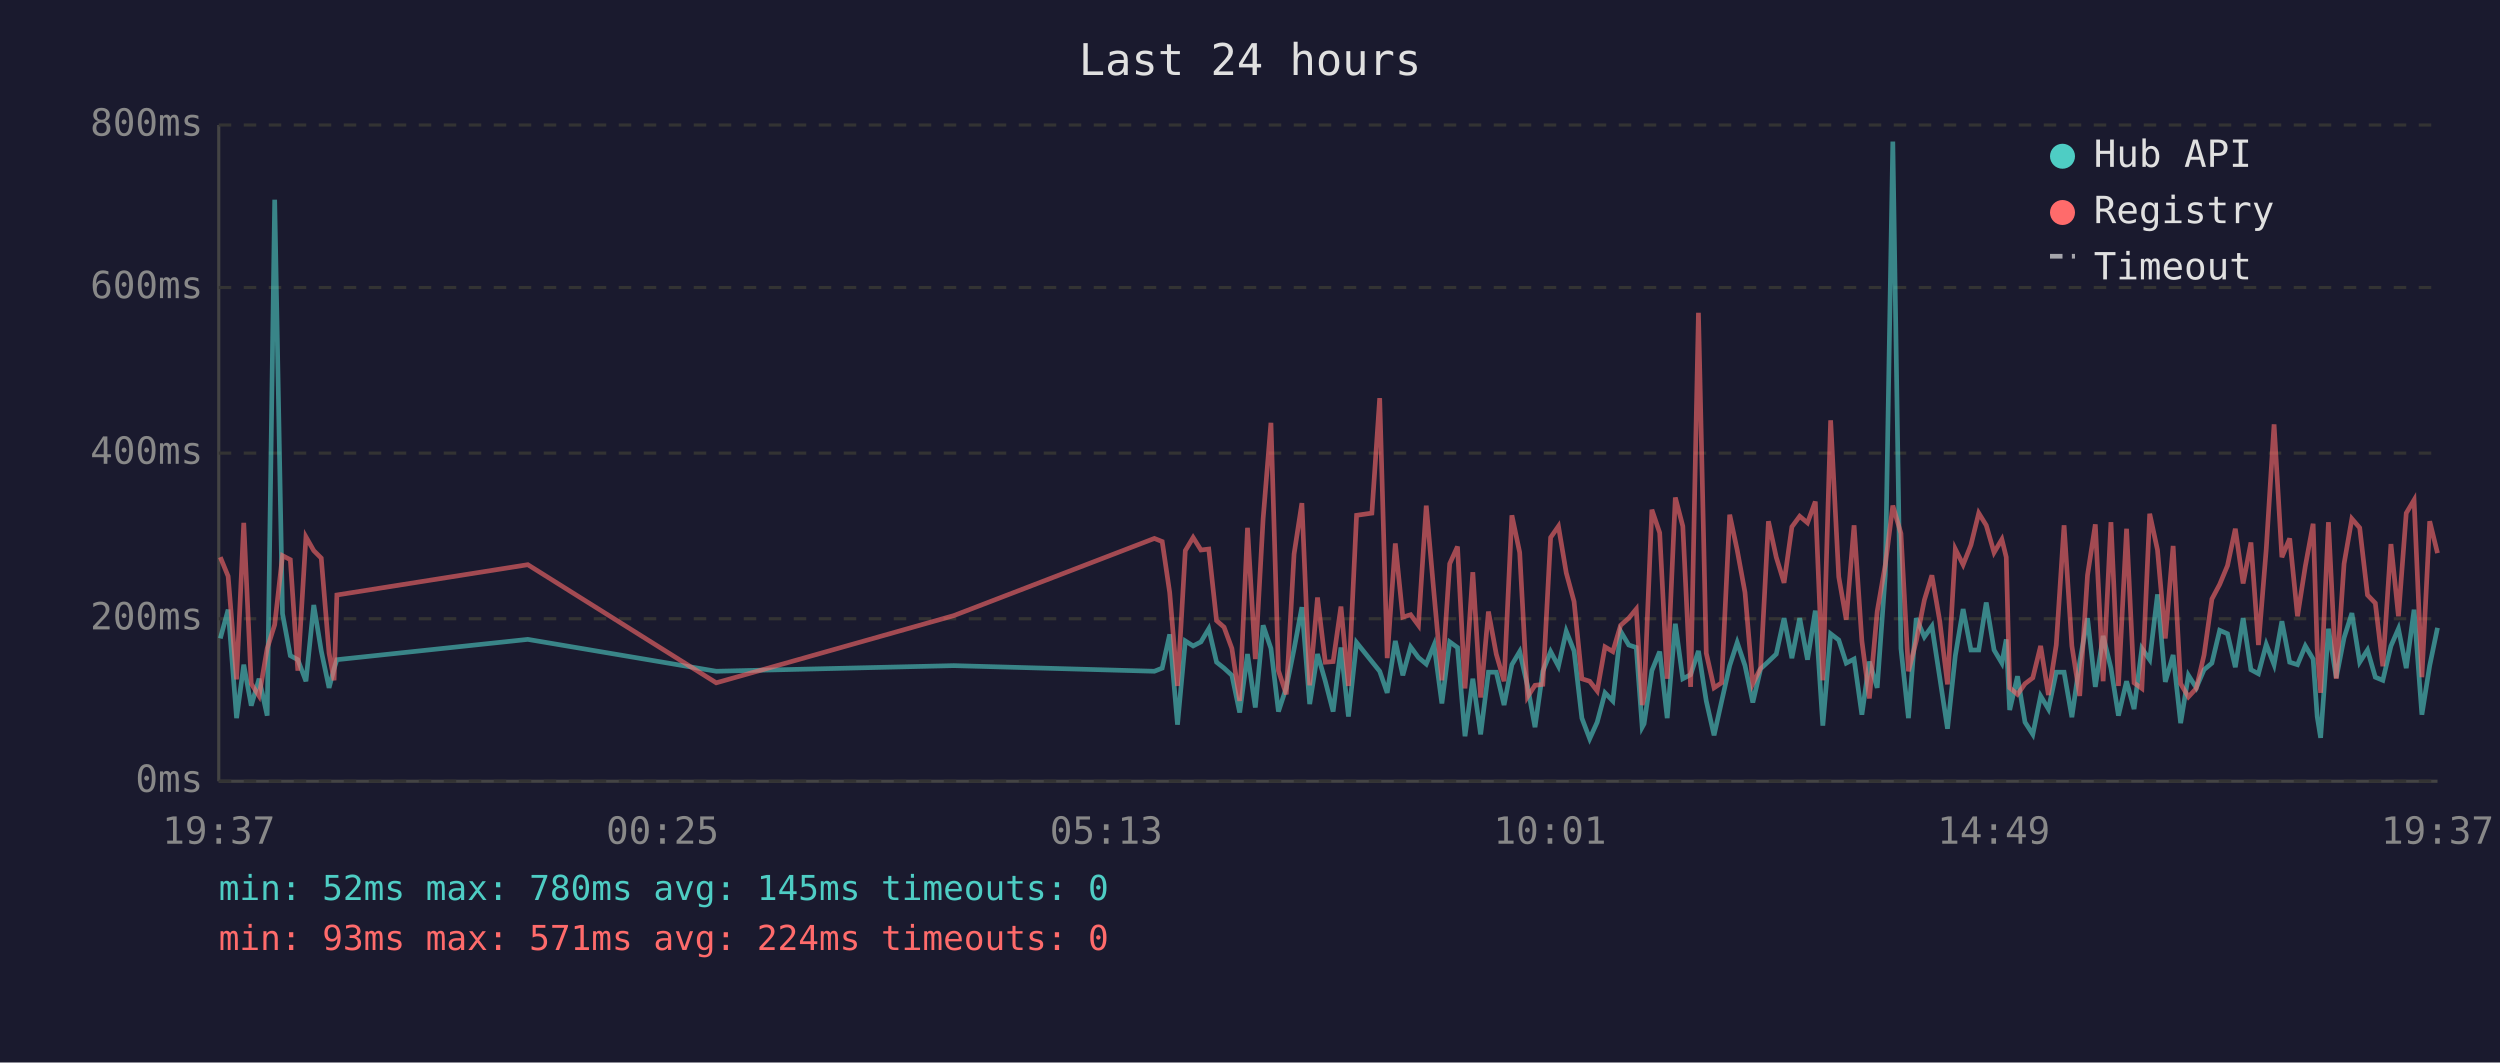
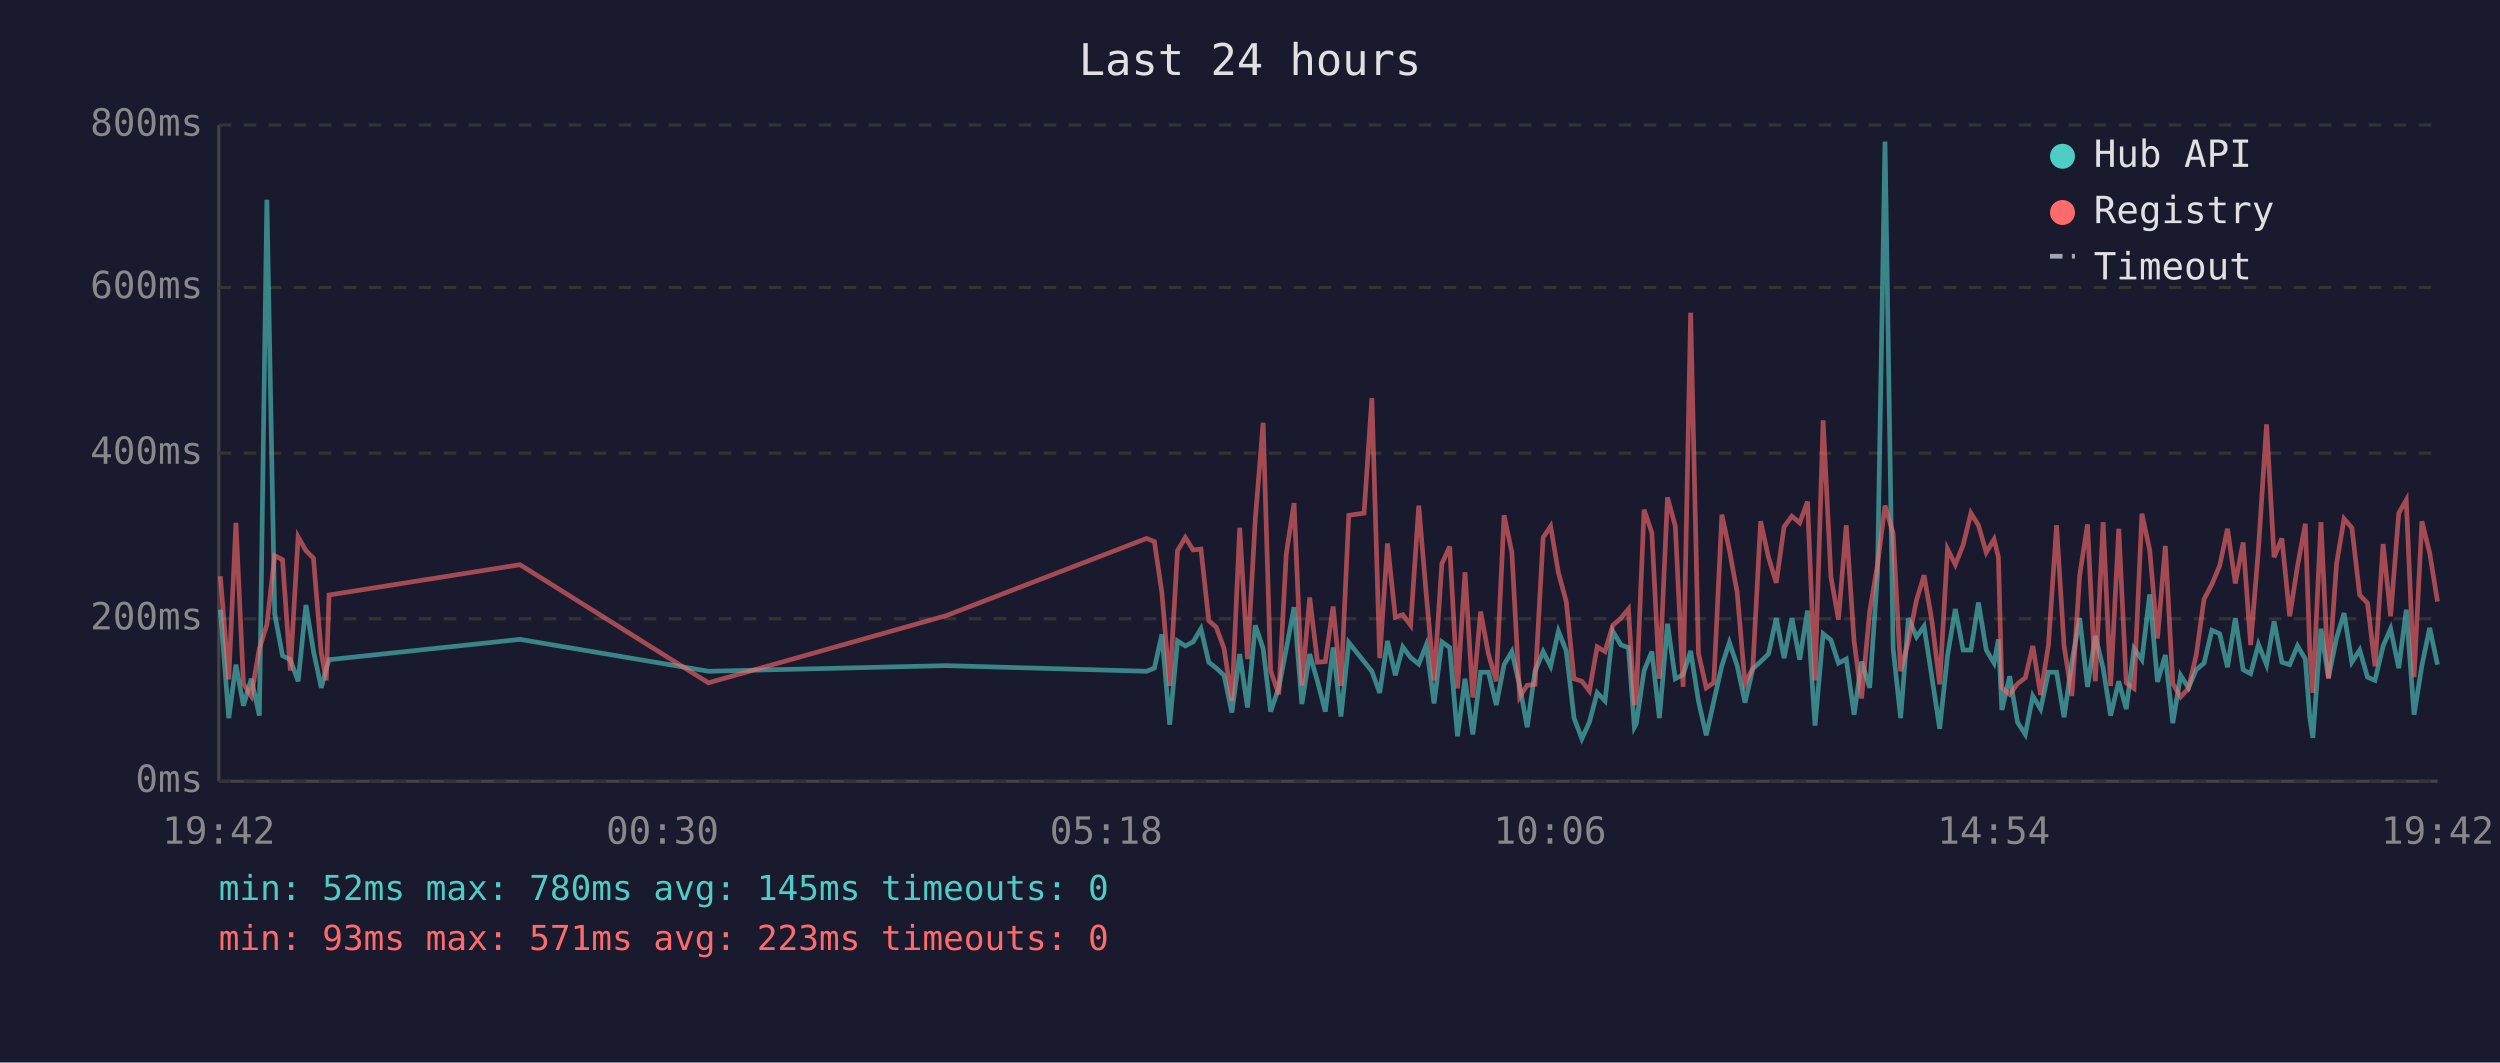
<svg xmlns="http://www.w3.org/2000/svg" viewBox="0 0 800 340" font-family="monospace" font-size="12">
  <rect width="800" height="340" fill="#1a1a2e" />
  <text x="400" y="24" fill="#e0e0e0" font-size="14" text-anchor="middle">Last 24 hours</text>
  <line x1="70" y1="40" x2="70" y2="250" stroke="#444" stroke-width="1" />
  <line x1="70" y1="250" x2="780" y2="250" stroke="#444" stroke-width="1" />
  <line x1="70" y1="250" x2="780" y2="250" stroke="#333" stroke-width="1" stroke-dasharray="4" />
  <text x="65" y="250" fill="#888" text-anchor="end" dominant-baseline="middle">0ms</text>
  <line x1="70" y1="198" x2="780" y2="198" stroke="#333" stroke-width="1" stroke-dasharray="4" />
  <text x="65" y="198" fill="#888" text-anchor="end" dominant-baseline="middle">200ms</text>
  <line x1="70" y1="145" x2="780" y2="145" stroke="#333" stroke-width="1" stroke-dasharray="4" />
  <text x="65" y="145" fill="#888" text-anchor="end" dominant-baseline="middle">400ms</text>
  <line x1="70" y1="92" x2="780" y2="92" stroke="#333" stroke-width="1" stroke-dasharray="4" />
  <text x="65" y="92" fill="#888" text-anchor="end" dominant-baseline="middle">600ms</text>
  <line x1="70" y1="40" x2="780" y2="40" stroke="#333" stroke-width="1" stroke-dasharray="4" />
  <text x="65" y="40" fill="#888" text-anchor="end" dominant-baseline="middle">800ms</text>
-   <text x="70" y="270" fill="#888" text-anchor="middle">19:37</text>
-   <text x="212" y="270" fill="#888" text-anchor="middle">00:25</text>
-   <text x="354" y="270" fill="#888" text-anchor="middle">05:13</text>
-   <text x="496" y="270" fill="#888" text-anchor="middle">10:01</text>
-   <text x="638" y="270" fill="#888" text-anchor="middle">14:49</text>
-   <text x="780" y="270" fill="#888" text-anchor="middle">19:37</text>
-   <polyline points="70.5,204.3 73.0,195.1 75.7,229.8 78.0,212.7 80.4,225.8 82.9,217.2 85.5,229.0 87.9,63.9 90.4,196.4 92.9,209.8 95.3,211.1 97.9,218.0 100.4,193.6 102.8,208.3 105.3,220.1 106.9,214.0 107.8,211.1 168.9,204.6 229.2,214.8 305.2,213.0 369.4,214.8 371.9,213.8 374.3,203.0 376.8,231.9 379.3,205.1 381.8,206.7 384.3,205.4 386.8,201.2 389.3,211.9 391.7,213.8 394.2,216.1 396.7,228.0 399.2,209.3 401.7,226.4 404.2,200.1 406.7,207.5 409.1,227.7 411.6,220.1 414.1,207.7 416.6,194.3 419.1,225.3 421.6,209.3 424.1,218.0 426.6,227.7 429.1,207.2 431.5,229.3 434.1,205.6 439.0,211.7 441.5,214.8 443.9,221.7 446.5,205.1 448.9,216.1 451.4,207.0 453.9,210.4 456.4,212.5 458.9,206.4 461.4,225.1 463.9,205.4 466.4,207.2 468.8,235.6 471.3,217.2 473.8,235.0 476.3,215.1 478.8,215.1 481.3,225.6 483.8,212.7 486.3,208.5 488.8,219.5 491.2,232.7 493.7,214.8 496.2,208.5 498.7,213.2 501.2,202.0 503.7,208.3 506.2,229.8 508.7,236.4 511.1,231.1 513.6,221.7 516.1,224.3 518.6,202.0 521.2,206.4 523.6,207.2 525.5,232.7 526.1,231.6 528.6,214.6 531.1,208.5 533.5,229.8 536.1,199.6 538.5,217.2 541.0,215.9 543.5,208.3 546.0,224.3 548.5,235.3 550.9,224.5 553.5,213.0 555.9,205.6 558.4,213.0 560.9,224.8 563.4,214.0 565.9,211.7 568.4,209.3 570.9,197.8 573.4,210.6 575.9,197.8 578.4,211.1 580.9,195.4 583.3,232.2 585.8,202.8 588.4,204.8 590.8,212.2 593.3,210.9 595.8,228.7 598.2,211.7 600.7,220.1 603.3,183.9 605.7,45.3 608.3,207.5 610.7,229.8 613.2,197.8 615.8,203.8 618.2,200.4 620.7,216.7 623.2,233.2 625.7,209.8 628.2,194.9 630.7,208.0 633.2,208.0 635.6,192.8 638.1,208.0 640.6,212.2 642.0,204.6 643.1,227.2 645.6,216.4 648.0,231.1 650.5,235.0 653.0,222.7 655.5,226.9 658.0,215.1 660.5,215.1 663.0,229.5 665.5,211.9 668.0,197.8 670.5,219.8 673.0,203.5 675.5,213.8 677.9,229.0 680.5,218.0 682.9,226.9 685.4,207.5 687.9,211.1 690.4,190.2 692.9,218.2 695.4,209.6 697.8,231.4 700.3,216.1 702.8,220.1 705.3,214.3 707.8,212.2 710.3,201.7 712.8,202.8 715.3,213.5 717.8,197.8 720.3,214.3 722.7,215.6 725.2,206.2 727.7,212.7 730.2,198.8 732.7,211.9 735.2,212.7 737.7,206.7 740.2,210.9 741.5,229.3 742.6,236.1 745.1,201.2 747.6,216.9 750.1,204.1 752.6,196.2 755.1,211.9 757.6,208.0 760.1,216.7 762.5,217.7 765.1,206.7 767.5,201.2 770.0,213.8 772.5,195.1 775.0,228.7 777.5,213.0 780.0,200.9" fill="none" stroke="#4ecdc4" stroke-width="1.5" opacity="0.6" />
-   <polyline points="70.5,178.3 73.0,184.4 75.7,217.4 78.0,167.3 80.4,218.8 82.9,222.7 85.5,207.5 87.9,199.9 90.4,177.8 92.9,179.1 95.3,214.6 97.9,171.8 100.4,176.2 102.8,178.6 105.3,209.0 106.9,217.7 107.8,190.4 168.9,180.7 229.2,218.5 305.2,197.0 369.4,172.3 371.9,173.3 374.3,189.6 376.8,219.5 379.3,176.2 381.8,172.0 384.3,176.0 386.8,175.7 389.3,198.6 391.7,200.7 394.2,207.5 396.7,224.3 399.2,168.9 401.7,210.9 404.2,166.0 406.7,135.3 409.1,214.6 411.6,222.2 414.1,177.3 416.6,161.0 419.1,219.3 421.6,191.2 424.1,211.9 426.6,211.7 429.1,194.1 431.5,219.5 434.1,164.9 439.0,164.2 441.5,127.4 443.9,210.6 446.5,173.9 448.9,197.5 451.4,196.7 453.9,200.1 456.4,161.8 458.9,190.2 461.4,217.7 463.9,180.4 466.4,174.9 468.8,220.3 471.3,183.1 473.8,223.2 476.3,195.7 478.8,209.3 481.3,218.0 483.8,164.9 486.3,176.8 488.8,223.0 491.2,219.3 493.7,219.0 496.2,172.0 498.7,168.4 501.2,183.3 503.7,192.5 506.2,217.2 508.7,218.0 511.1,221.1 513.6,207.0 516.1,208.5 518.6,200.1 521.2,197.8 523.6,194.9 525.5,225.6 526.1,223.0 528.6,163.1 531.1,170.5 533.5,217.2 536.1,159.2 538.5,168.4 541.0,219.8 543.5,100.1 546.0,209.0 548.5,220.1 550.9,218.5 553.5,164.7 555.9,176.0 558.4,189.6 560.9,218.8 563.4,213.8 565.9,166.8 568.4,178.3 570.9,186.5 573.4,168.6 575.9,165.2 578.4,167.3 580.9,160.5 583.3,217.7 585.8,134.5 588.4,184.6 590.8,198.3 593.3,168.1 595.8,205.1 598.2,223.5 600.7,195.7 603.3,180.7 605.7,161.8 608.3,170.7 610.7,214.8 613.2,205.1 615.8,192.0 618.2,184.1 620.7,198.6 623.2,219.0 625.7,175.7 628.2,180.7 630.7,174.4 633.2,164.2 635.6,168.1 638.1,176.8 640.6,172.6 642.0,178.3 643.1,220.1 645.6,222.2 648.0,218.8 650.5,216.9 653.0,206.7 655.5,222.4 658.0,206.4 660.5,168.1 663.0,206.7 665.5,222.7 668.0,184.1 670.5,167.8 673.0,218.0 675.5,167.1 677.9,219.5 680.5,169.2 682.9,218.5 685.4,220.3 687.9,164.4 690.4,176.0 692.9,204.3 695.4,174.7 697.8,218.8 700.3,223.0 702.8,220.3 705.3,209.6 707.8,191.7 710.3,187.0 712.8,181.0 715.3,169.2 717.8,186.7 720.3,173.6 722.7,206.4 725.2,175.7 727.7,135.8 730.2,178.3 732.7,172.3 735.2,197.2 737.7,181.2 740.2,167.6 741.5,207.5 742.6,221.7 745.1,167.1 747.6,217.2 750.1,180.4 752.6,166.0 755.1,168.9 757.6,190.4 760.1,193.0 762.5,213.2 765.1,174.1 767.5,197.2 770.0,164.2 772.5,160.0 775.0,216.7 777.5,166.8 780.0,177.0" fill="none" stroke="#ff6b6b" stroke-width="1.5" opacity="0.6" />
+   <text x="70" y="270" fill="#888" text-anchor="middle">19:42</text>
+   <text x="212" y="270" fill="#888" text-anchor="middle">00:30</text>
+   <text x="354" y="270" fill="#888" text-anchor="middle">05:18</text>
+   <text x="496" y="270" fill="#888" text-anchor="middle">10:06</text>
+   <text x="638" y="270" fill="#888" text-anchor="middle">14:54</text>
+   <text x="780" y="270" fill="#888" text-anchor="middle">19:42</text>
+   <polyline points="70.5,195.1 73.2,229.8 75.5,212.7 77.9,225.8 80.4,217.2 83.0,229.0 85.4,63.9 87.9,196.4 90.4,209.8 92.9,211.1 95.4,218.0 97.9,193.6 100.3,208.3 102.8,220.1 104.4,214.0 105.3,211.1 166.4,204.6 226.7,214.8 302.8,213.0 366.9,214.8 369.4,213.8 371.8,203.0 374.3,231.9 376.8,205.1 379.3,206.7 381.8,205.4 384.3,201.2 386.8,211.9 389.2,213.8 391.7,216.1 394.2,228.0 396.7,209.3 399.2,226.4 401.7,200.1 404.2,207.5 406.6,227.7 409.2,220.1 411.6,207.7 414.1,194.3 416.6,225.3 419.1,209.3 421.6,218.0 424.1,227.7 426.6,207.2 429.1,229.3 431.6,205.6 436.5,211.7 439.0,214.8 441.5,221.7 444.0,205.1 446.5,216.1 448.9,207.0 451.4,210.4 454.0,212.5 456.4,206.4 458.9,225.1 461.4,205.4 463.9,207.2 466.4,235.6 468.8,217.2 471.3,235.0 473.8,215.1 476.3,215.1 478.8,225.6 481.3,212.7 483.8,208.5 486.3,219.5 488.7,232.7 491.2,214.8 493.8,208.5 496.2,213.2 498.7,202.0 501.2,208.3 503.7,229.8 506.2,236.4 508.6,231.1 511.1,221.7 513.6,224.3 516.1,202.0 518.7,206.4 521.1,207.2 523.0,232.7 523.6,231.6 526.1,214.6 528.6,208.5 531.0,229.8 533.6,199.6 536.1,217.2 538.6,215.9 541.0,208.3 543.5,224.3 546.0,235.3 548.4,224.5 551.0,213.0 553.4,205.6 555.9,213.0 558.4,224.8 560.9,214.0 563.4,211.7 565.9,209.3 568.4,197.8 570.9,210.6 573.4,197.8 575.9,211.1 578.4,195.4 580.8,232.2 583.4,202.8 585.9,204.8 588.3,212.2 590.8,210.9 593.3,228.7 595.7,211.7 598.3,220.1 600.8,183.9 603.2,45.3 605.8,207.5 608.2,229.8 610.7,197.8 613.3,203.8 615.7,200.4 618.2,216.7 620.7,233.2 623.2,209.8 625.7,194.9 628.2,208.0 630.7,208.0 633.1,192.8 635.6,208.0 638.1,212.2 639.5,204.6 640.6,227.2 643.1,216.4 645.6,231.1 648.1,235.0 650.5,222.7 653.0,226.9 655.5,215.1 658.1,215.1 660.5,229.5 663.0,211.9 665.5,197.8 668.0,219.8 670.5,203.5 673.0,213.8 675.4,229.0 678.0,218.0 680.4,226.9 682.9,207.5 685.4,211.1 687.9,190.2 690.4,218.2 692.9,209.6 695.3,231.4 697.8,216.1 700.3,220.1 702.8,214.3 705.3,212.2 707.8,201.7 710.3,202.8 712.8,213.5 715.3,197.8 717.8,214.3 720.2,215.6 722.7,206.2 725.3,212.7 727.7,198.8 730.2,211.9 732.7,212.7 735.2,206.7 737.7,210.9 739.1,229.3 740.1,236.1 742.7,201.2 745.1,216.9 747.7,204.1 750.1,196.2 752.6,211.9 755.1,208.0 757.6,216.7 760.0,217.7 762.6,206.7 765.0,201.2 767.6,213.8 770.0,195.1 772.5,228.7 775.0,213.0 777.5,200.9 780.0,212.7" fill="none" stroke="#4ecdc4" stroke-width="1.5" opacity="0.6" />
+   <polyline points="70.5,184.4 73.2,217.4 75.5,167.3 77.9,218.8 80.4,222.7 83.0,207.5 85.4,199.9 87.9,177.8 90.4,179.1 92.9,214.6 95.4,171.8 97.9,176.2 100.3,178.6 102.8,209.0 104.4,217.7 105.3,190.4 166.4,180.7 226.7,218.5 302.8,197.0 366.9,172.3 369.4,173.3 371.8,189.6 374.3,219.5 376.8,176.2 379.3,172.0 381.8,176.0 384.3,175.7 386.8,198.6 389.2,200.7 391.7,207.5 394.2,224.3 396.7,168.9 399.2,210.9 401.7,166.0 404.2,135.3 406.6,214.6 409.2,222.2 411.6,177.3 414.1,161.0 416.6,219.3 419.1,191.2 421.6,211.9 424.1,211.7 426.6,194.1 429.1,219.5 431.6,164.9 436.5,164.2 439.0,127.4 441.5,210.6 444.0,173.9 446.5,197.5 448.9,196.7 451.4,200.1 454.0,161.8 456.4,190.2 458.9,217.7 461.4,180.4 463.9,174.9 466.4,220.3 468.8,183.1 471.3,223.2 473.8,195.7 476.3,209.3 478.8,218.0 481.3,164.9 483.8,176.8 486.3,223.0 488.7,219.3 491.2,219.0 493.8,172.0 496.2,168.4 498.7,183.3 501.2,192.5 503.7,217.2 506.2,218.0 508.6,221.1 511.1,207.0 513.6,208.5 516.1,200.1 518.7,197.8 521.1,194.9 523.0,225.6 523.6,223.0 526.1,163.1 528.6,170.5 531.0,217.2 533.6,159.2 536.1,168.4 538.6,219.8 541.0,100.1 543.5,209.0 546.0,220.1 548.4,218.5 551.0,164.7 553.4,176.0 555.9,189.6 558.4,218.8 560.9,213.8 563.4,166.8 565.9,178.3 568.4,186.5 570.9,168.6 573.4,165.2 575.9,167.3 578.4,160.5 580.8,217.7 583.4,134.5 585.9,184.6 588.3,198.3 590.8,168.1 593.3,205.1 595.7,223.5 598.3,195.7 600.8,180.7 603.2,161.8 605.8,170.7 608.2,214.8 610.7,205.1 613.3,192.0 615.7,184.1 618.2,198.6 620.7,219.0 623.2,175.7 625.7,180.7 628.2,174.4 630.7,164.2 633.1,168.1 635.6,176.8 638.1,172.6 639.5,178.3 640.6,220.1 643.1,222.2 645.6,218.8 648.1,216.9 650.5,206.7 653.0,222.4 655.5,206.4 658.1,168.1 660.5,206.7 663.0,222.7 665.5,184.1 668.0,167.8 670.5,218.0 673.0,167.1 675.4,219.5 678.0,169.2 680.4,218.5 682.9,220.3 685.4,164.4 687.9,176.0 690.4,204.3 692.9,174.7 695.3,218.8 697.8,223.0 700.3,220.3 702.8,209.6 705.3,191.7 707.8,187.0 710.3,181.0 712.8,169.2 715.3,186.7 717.8,173.6 720.2,206.4 722.7,175.7 725.3,135.8 727.7,178.3 730.2,172.3 732.7,197.2 735.2,181.2 737.7,167.6 739.1,207.5 740.1,221.7 742.7,167.1 745.1,217.2 747.7,180.4 750.1,166.0 752.6,168.9 755.1,190.4 757.6,193.0 760.0,213.2 762.6,174.1 765.0,197.2 767.6,164.2 770.0,160.0 772.5,216.7 775.0,166.8 777.5,177.0 780.0,192.5" fill="none" stroke="#ff6b6b" stroke-width="1.5" opacity="0.6" />
  <circle cx="660" cy="50" r="4" fill="#4ecdc4" />
  <text x="670" y="50" fill="#e0e0e0" dominant-baseline="middle">Hub API</text>
  <circle cx="660" cy="68" r="4" fill="#ff6b6b" />
  <text x="670" y="68" fill="#e0e0e0" dominant-baseline="middle">Registry</text>
  <line x1="656" y1="82" x2="664" y2="82" stroke="#e0e0e0" stroke-width="1.5" stroke-dasharray="4,3" opacity="0.7" />
  <text x="670" y="86" fill="#e0e0e0" dominant-baseline="middle">Timeout</text>
  <text x="70" y="288" fill="#4ecdc4" font-size="11">min: 52ms  max: 780ms  avg: 145ms  timeouts: 0</text>
-   <text x="70" y="304" fill="#ff6b6b" font-size="11">min: 93ms  max: 571ms  avg: 224ms  timeouts: 0</text>
+   <text x="70" y="304" fill="#ff6b6b" font-size="11">min: 93ms  max: 571ms  avg: 223ms  timeouts: 0</text>
</svg>
